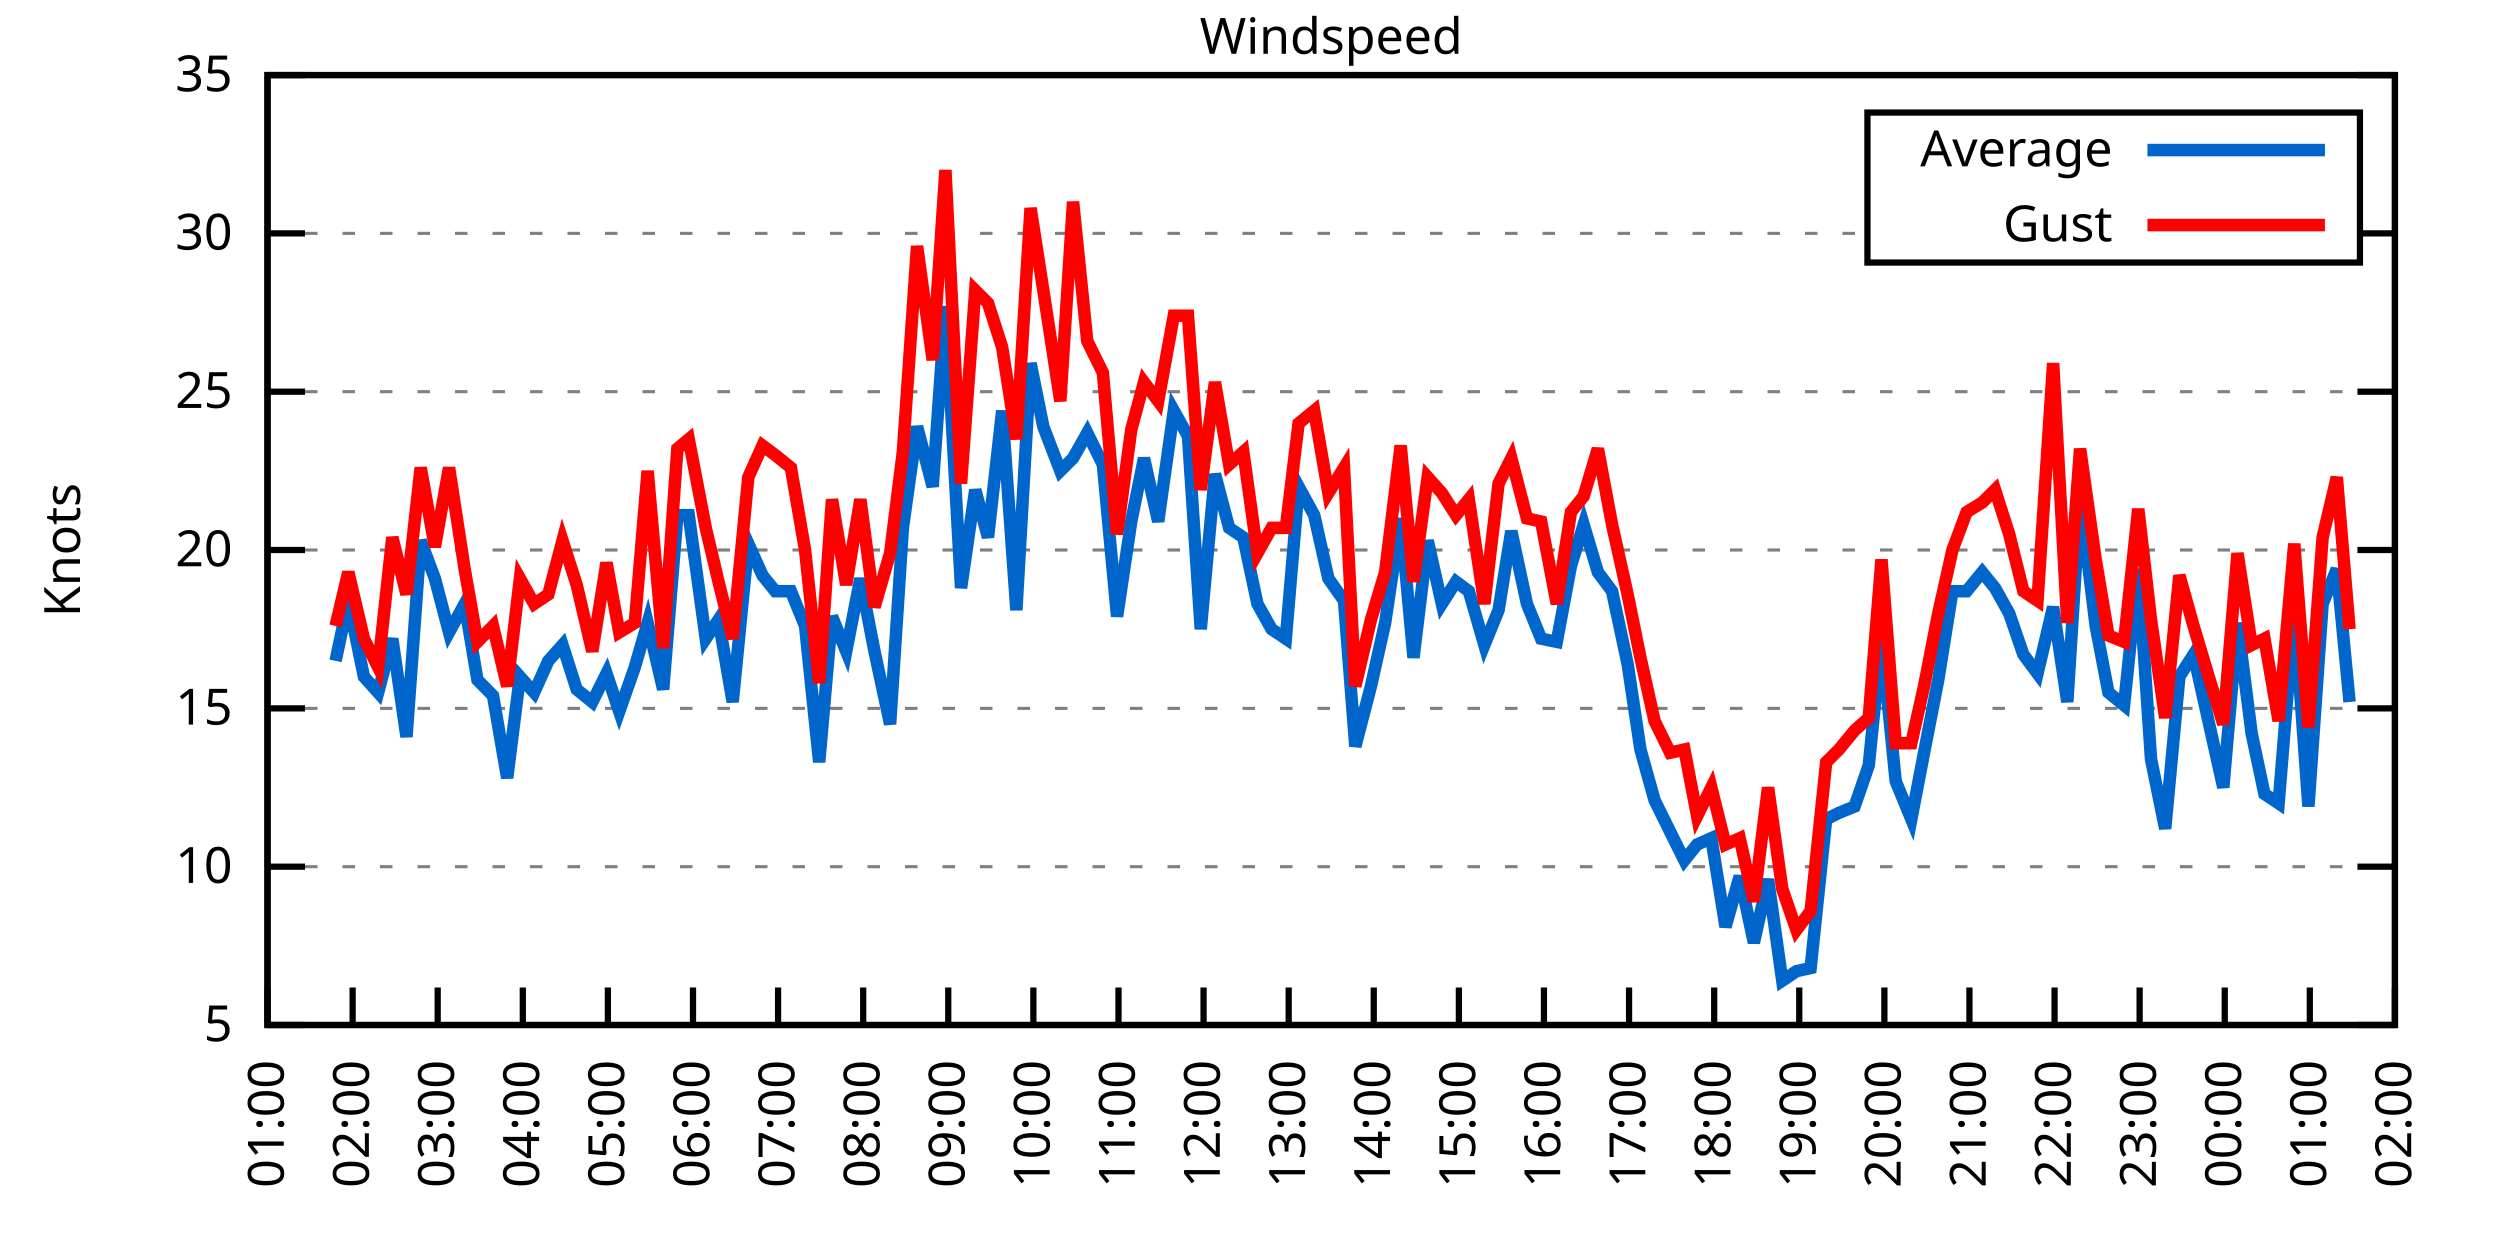
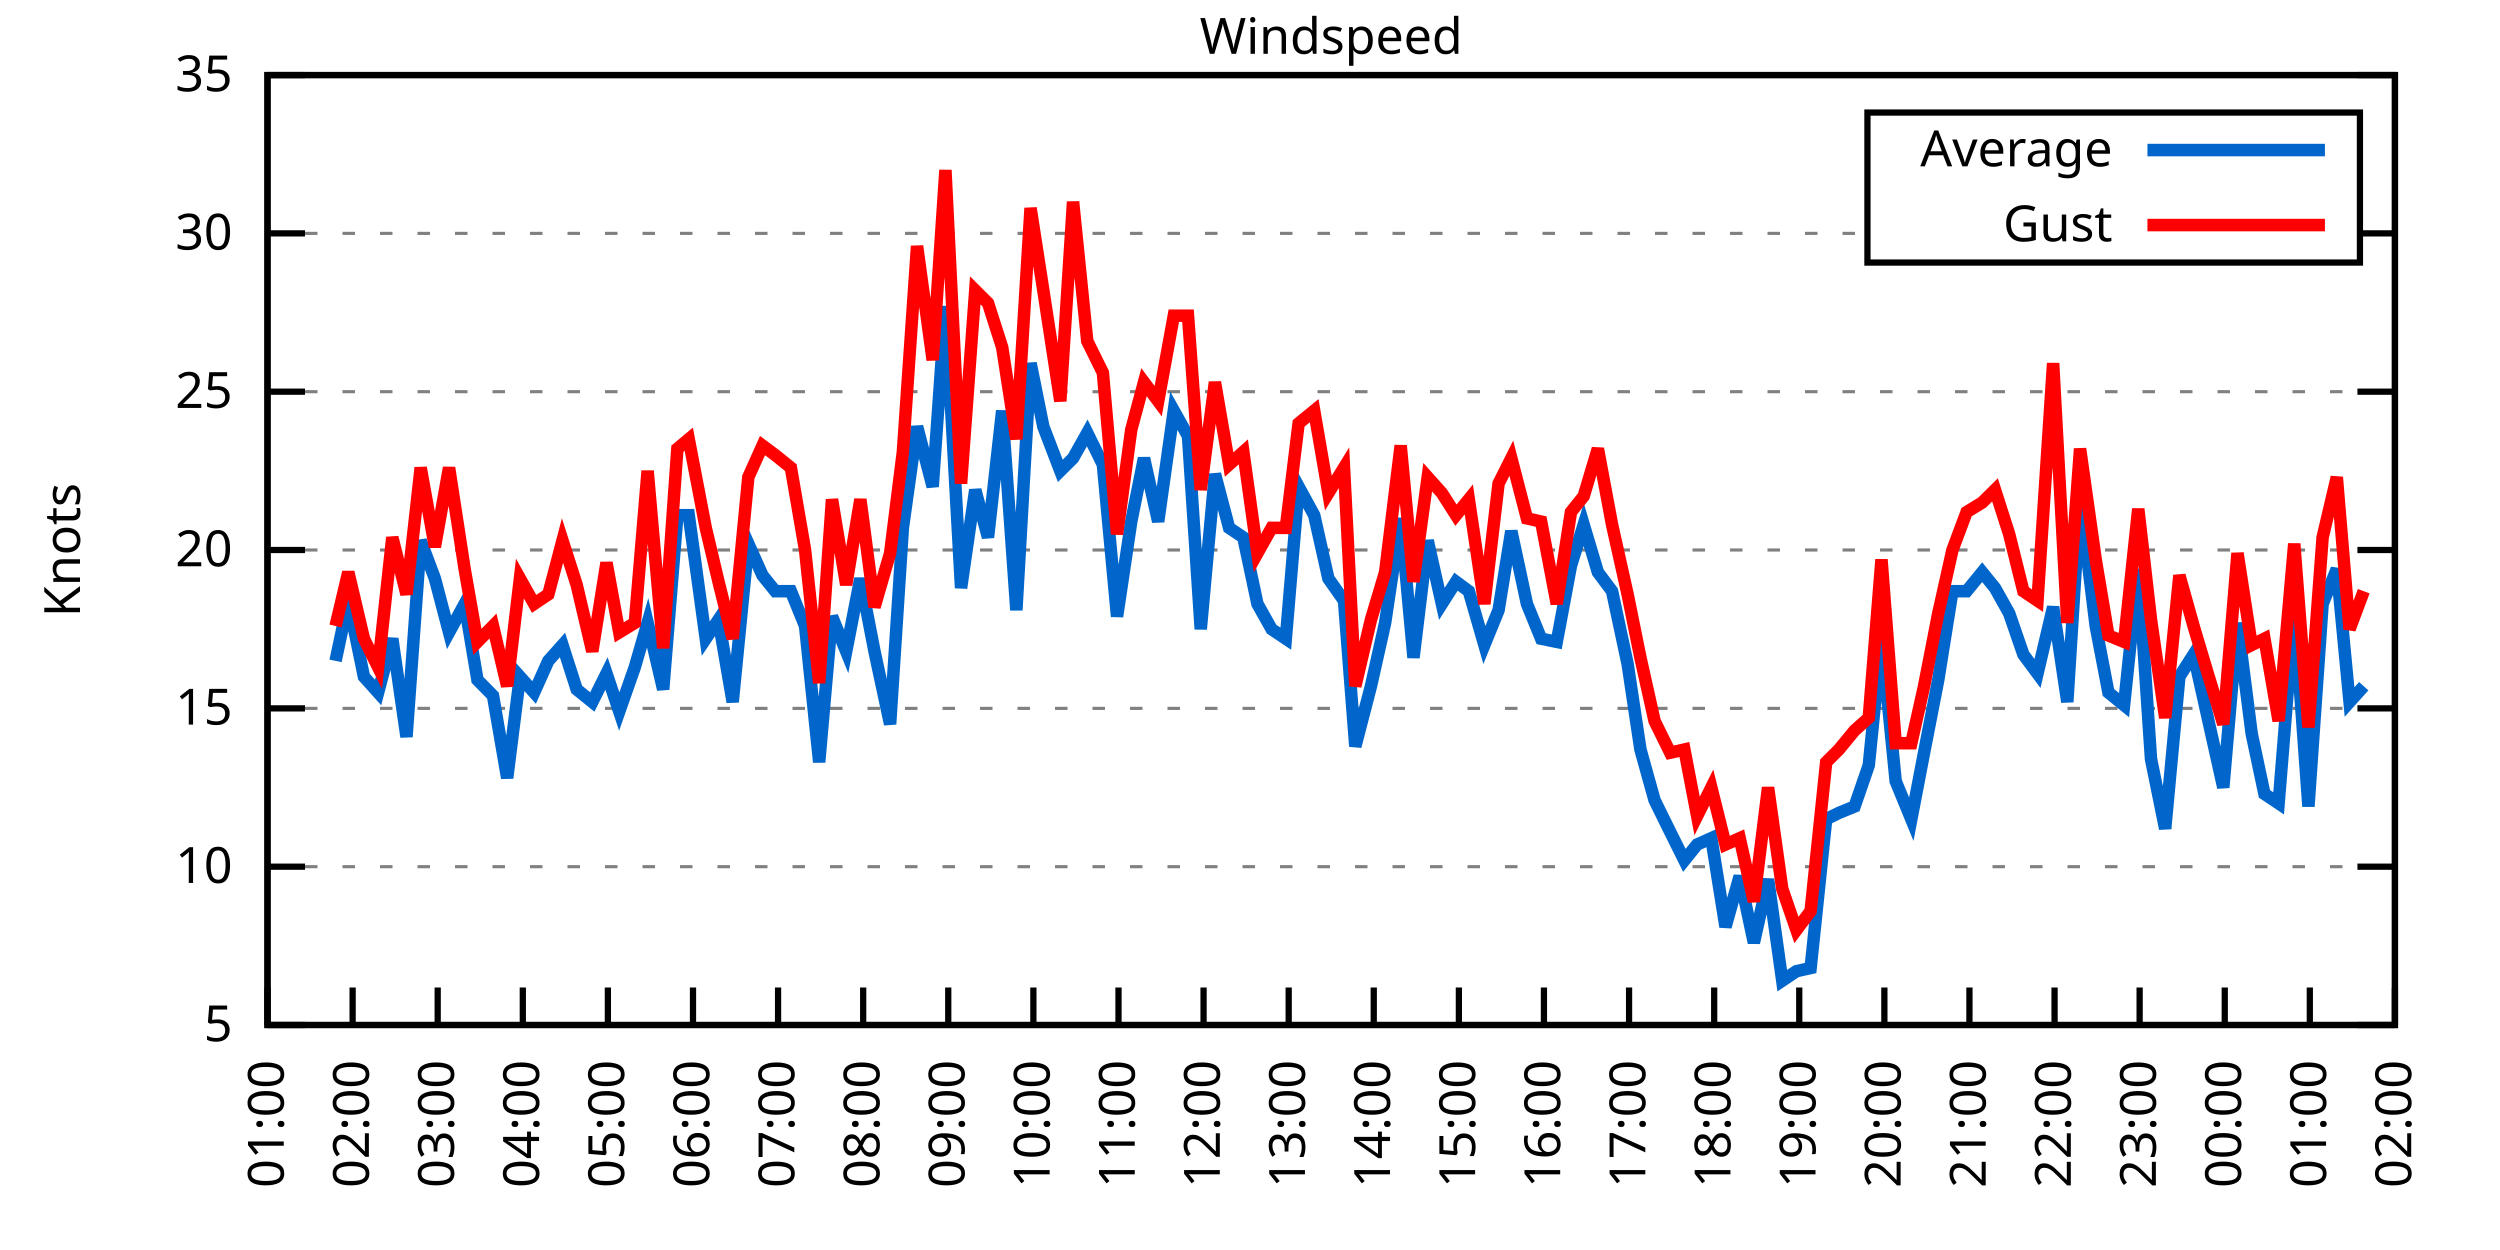
<svg xmlns="http://www.w3.org/2000/svg" xmlns:xlink="http://www.w3.org/1999/xlink" width="400" height="200" viewBox="0 0 400 200">
  <g id="gnuplot_canvas">
    <rect x="0" y="0" width="400" height="200" fill="none" />
    <defs>
      <circle id="gpDot" r="0.5" stroke-width="0.5" stroke="currentColor" />
      <path id="gpPt0" stroke-width="0.333" stroke="currentColor" d="M-1,0 h2 M0,-1 v2" />
      <path id="gpPt1" stroke-width="0.333" stroke="currentColor" d="M-1,-1 L1,1 M1,-1 L-1,1" />
      <path id="gpPt2" stroke-width="0.333" stroke="currentColor" d="M-1,0 L1,0 M0,-1 L0,1 M-1,-1 L1,1 M-1,1 L1,-1" />
      <rect id="gpPt3" stroke-width="0.333" stroke="currentColor" x="-1" y="-1" width="2" height="2" />
      <rect id="gpPt4" stroke-width="0.333" stroke="currentColor" fill="currentColor" x="-1" y="-1" width="2" height="2" />
      <circle id="gpPt5" stroke-width="0.333" stroke="currentColor" cx="0" cy="0" r="1" />
      <use xlink:href="#gpPt5" id="gpPt6" fill="currentColor" stroke="none" />
      <path id="gpPt7" stroke-width="0.333" stroke="currentColor" d="M0,-1.33 L-1.33,0.67 L1.33,0.67 z" />
      <use xlink:href="#gpPt7" id="gpPt8" fill="currentColor" stroke="none" />
      <use xlink:href="#gpPt7" id="gpPt9" stroke="currentColor" transform="rotate(180)" />
      <use xlink:href="#gpPt9" id="gpPt10" fill="currentColor" stroke="none" />
      <use xlink:href="#gpPt3" id="gpPt11" stroke="currentColor" transform="rotate(45)" />
      <use xlink:href="#gpPt11" id="gpPt12" fill="currentColor" stroke="none" />
      <path id="gpPt13" stroke-width="0.333" stroke="currentColor" d="M0,1.330 L1.265,0.411 L0.782,-1.067 L-0.782,-1.076 L-1.265,0.411 z" />
      <use xlink:href="#gpPt13" id="gpPt14" fill="currentColor" stroke="none" />
      <filter id="textbox" filterUnits="objectBoundingBox" x="0" y="0" height="1" width="1">
        <feFlood flood-color="white" flood-opacity="1" result="bgnd" />
        <feComposite in="SourceGraphic" in2="bgnd" operator="atop" />
      </filter>
      <filter id="greybox" filterUnits="objectBoundingBox" x="0" y="0" height="1" width="1">
        <feFlood flood-color="lightgrey" flood-opacity="1" result="grey" />
        <feComposite in="SourceGraphic" in2="grey" operator="atop" />
      </filter>
    </defs>
    <g fill="none" color="white" stroke="currentColor" stroke-width="1.00" stroke-linecap="butt" stroke-linejoin="miter">
</g>
    <g fill="none" color="black" stroke="currentColor" stroke-width="1.00" stroke-linecap="butt" stroke-linejoin="miter">
      <g stroke="none" shape-rendering="crispEdges">
        <polygon fill="rgb(255, 255, 255)" points="42.80,164.00 383.18,164.00 383.18,12.02 42.80,12.02 " />
      </g>
    </g>
    <g fill="none" color="black" stroke="currentColor" stroke-width="1.00" stroke-linecap="butt" stroke-linejoin="miter">
</g>
    <g fill="none" color="black" stroke="black" stroke-width="0.50" stroke-linecap="butt" stroke-linejoin="miter">
</g>
    <g fill="none" color="gray" stroke="currentColor" stroke-width="0.50" stroke-linecap="butt" stroke-linejoin="miter">
      <path stroke="gray" stroke-dasharray="2,4" class="gridline" d="M42.80,164.00 L383.19,164.00  " />
    </g>
    <g fill="none" color="gray" stroke="gray" stroke-width="1.00" stroke-linecap="butt" stroke-linejoin="miter">
</g>
    <g fill="none" color="black" stroke="currentColor" stroke-width="1.00" stroke-linecap="butt" stroke-linejoin="miter">
      <path stroke="black" d="M42.80,164.00 L48.80,164.00 M383.19,164.00 L377.19,164.00  " />
      <g transform="translate(37.20,166.60)" stroke="none" fill="black" font-family="Sans" font-size="8.00" text-anchor="end">
        <text>
          <tspan font-family="Sans"> 5</tspan>
        </text>
      </g>
    </g>
    <g fill="none" color="black" stroke="currentColor" stroke-width="1.00" stroke-linecap="butt" stroke-linejoin="miter">
</g>
    <g fill="none" color="black" stroke="black" stroke-width="0.50" stroke-linecap="butt" stroke-linejoin="miter">
</g>
    <g fill="none" color="gray" stroke="currentColor" stroke-width="0.50" stroke-linecap="butt" stroke-linejoin="miter">
      <path stroke="gray" stroke-dasharray="2,4" class="gridline" d="M42.80,138.67 L383.19,138.67  " />
    </g>
    <g fill="none" color="gray" stroke="gray" stroke-width="1.00" stroke-linecap="butt" stroke-linejoin="miter">
</g>
    <g fill="none" color="black" stroke="currentColor" stroke-width="1.00" stroke-linecap="butt" stroke-linejoin="miter">
      <path stroke="black" d="M42.80,138.67 L48.80,138.67 M383.19,138.67 L377.19,138.67  " />
      <g transform="translate(37.20,141.27)" stroke="none" fill="black" font-family="Sans" font-size="8.00" text-anchor="end">
        <text>
          <tspan font-family="Sans"> 10</tspan>
        </text>
      </g>
    </g>
    <g fill="none" color="black" stroke="currentColor" stroke-width="1.00" stroke-linecap="butt" stroke-linejoin="miter">
</g>
    <g fill="none" color="black" stroke="black" stroke-width="0.50" stroke-linecap="butt" stroke-linejoin="miter">
</g>
    <g fill="none" color="gray" stroke="currentColor" stroke-width="0.50" stroke-linecap="butt" stroke-linejoin="miter">
      <path stroke="gray" stroke-dasharray="2,4" class="gridline" d="M42.80,113.34 L383.19,113.34  " />
    </g>
    <g fill="none" color="gray" stroke="gray" stroke-width="1.00" stroke-linecap="butt" stroke-linejoin="miter">
</g>
    <g fill="none" color="black" stroke="currentColor" stroke-width="1.00" stroke-linecap="butt" stroke-linejoin="miter">
      <path stroke="black" d="M42.80,113.34 L48.80,113.34 M383.19,113.34 L377.19,113.34  " />
      <g transform="translate(37.20,115.94)" stroke="none" fill="black" font-family="Sans" font-size="8.00" text-anchor="end">
        <text>
          <tspan font-family="Sans"> 15</tspan>
        </text>
      </g>
    </g>
    <g fill="none" color="black" stroke="currentColor" stroke-width="1.00" stroke-linecap="butt" stroke-linejoin="miter">
</g>
    <g fill="none" color="black" stroke="black" stroke-width="0.50" stroke-linecap="butt" stroke-linejoin="miter">
</g>
    <g fill="none" color="gray" stroke="currentColor" stroke-width="0.50" stroke-linecap="butt" stroke-linejoin="miter">
      <path stroke="gray" stroke-dasharray="2,4" class="gridline" d="M42.80,88.00 L383.19,88.00  " />
    </g>
    <g fill="none" color="gray" stroke="gray" stroke-width="1.00" stroke-linecap="butt" stroke-linejoin="miter">
</g>
    <g fill="none" color="black" stroke="currentColor" stroke-width="1.00" stroke-linecap="butt" stroke-linejoin="miter">
      <path stroke="black" d="M42.80,88.00 L48.80,88.00 M383.19,88.00 L377.19,88.00  " />
      <g transform="translate(37.20,90.60)" stroke="none" fill="black" font-family="Sans" font-size="8.00" text-anchor="end">
        <text>
          <tspan font-family="Sans"> 20</tspan>
        </text>
      </g>
    </g>
    <g fill="none" color="black" stroke="currentColor" stroke-width="1.00" stroke-linecap="butt" stroke-linejoin="miter">
</g>
    <g fill="none" color="black" stroke="black" stroke-width="0.50" stroke-linecap="butt" stroke-linejoin="miter">
</g>
    <g fill="none" color="gray" stroke="currentColor" stroke-width="0.50" stroke-linecap="butt" stroke-linejoin="miter">
      <path stroke="gray" stroke-dasharray="2,4" class="gridline" d="M42.80,62.67 L383.19,62.67  " />
    </g>
    <g fill="none" color="gray" stroke="gray" stroke-width="1.00" stroke-linecap="butt" stroke-linejoin="miter">
</g>
    <g fill="none" color="black" stroke="currentColor" stroke-width="1.00" stroke-linecap="butt" stroke-linejoin="miter">
      <path stroke="black" d="M42.80,62.67 L48.80,62.67 M383.19,62.67 L377.19,62.67  " />
      <g transform="translate(37.20,65.27)" stroke="none" fill="black" font-family="Sans" font-size="8.00" text-anchor="end">
        <text>
          <tspan font-family="Sans"> 25</tspan>
        </text>
      </g>
    </g>
    <g fill="none" color="black" stroke="currentColor" stroke-width="1.00" stroke-linecap="butt" stroke-linejoin="miter">
</g>
    <g fill="none" color="black" stroke="black" stroke-width="0.50" stroke-linecap="butt" stroke-linejoin="miter">
</g>
    <g fill="none" color="gray" stroke="currentColor" stroke-width="0.50" stroke-linecap="butt" stroke-linejoin="miter">
      <path stroke="gray" stroke-dasharray="2,4" class="gridline" d="M42.80,37.34 L298.79,37.34 M377.59,37.34 L383.19,37.34  " />
    </g>
    <g fill="none" color="gray" stroke="gray" stroke-width="1.00" stroke-linecap="butt" stroke-linejoin="miter">
</g>
    <g fill="none" color="black" stroke="currentColor" stroke-width="1.00" stroke-linecap="butt" stroke-linejoin="miter">
      <path stroke="black" d="M42.80,37.34 L48.80,37.34 M383.19,37.34 L377.19,37.34  " />
      <g transform="translate(37.20,39.94)" stroke="none" fill="black" font-family="Sans" font-size="8.00" text-anchor="end">
        <text>
          <tspan font-family="Sans"> 30</tspan>
        </text>
      </g>
    </g>
    <g fill="none" color="black" stroke="currentColor" stroke-width="1.00" stroke-linecap="butt" stroke-linejoin="miter">
</g>
    <g fill="none" color="black" stroke="black" stroke-width="0.50" stroke-linecap="butt" stroke-linejoin="miter">
</g>
    <g fill="none" color="gray" stroke="currentColor" stroke-width="0.50" stroke-linecap="butt" stroke-linejoin="miter">
      <path stroke="gray" stroke-dasharray="2,4" class="gridline" d="M42.80,12.01 L383.19,12.01  " />
    </g>
    <g fill="none" color="gray" stroke="gray" stroke-width="1.00" stroke-linecap="butt" stroke-linejoin="miter">
</g>
    <g fill="none" color="black" stroke="currentColor" stroke-width="1.00" stroke-linecap="butt" stroke-linejoin="miter">
      <path stroke="black" d="M42.80,12.01 L48.80,12.01 M383.19,12.01 L377.19,12.01  " />
      <g transform="translate(37.20,14.61)" stroke="none" fill="black" font-family="Sans" font-size="8.00" text-anchor="end">
        <text>
          <tspan font-family="Sans"> 35</tspan>
        </text>
      </g>
    </g>
    <g fill="none" color="black" stroke="currentColor" stroke-width="1.00" stroke-linecap="butt" stroke-linejoin="miter">
      <path stroke="black" d="M42.80,164.00 L42.80,158.00  " />
      <g transform="translate(45.40,169.60) rotate(270.00)" stroke="none" fill="black" font-family="Sans" font-size="8.00" text-anchor="end">
        <text>
          <tspan font-family="Sans">01:00</tspan>
        </text>
      </g>
    </g>
    <g fill="none" color="black" stroke="currentColor" stroke-width="1.00" stroke-linecap="butt" stroke-linejoin="miter">
      <path stroke="black" d="M56.42,164.00 L56.42,158.00  " />
      <g transform="translate(59.02,169.60) rotate(270.00)" stroke="none" fill="black" font-family="Sans" font-size="8.00" text-anchor="end">
        <text>
          <tspan font-family="Sans">02:00</tspan>
        </text>
      </g>
    </g>
    <g fill="none" color="black" stroke="currentColor" stroke-width="1.00" stroke-linecap="butt" stroke-linejoin="miter">
      <path stroke="black" d="M70.03,164.00 L70.03,158.00  " />
      <g transform="translate(72.63,169.60) rotate(270.00)" stroke="none" fill="black" font-family="Sans" font-size="8.00" text-anchor="end">
        <text>
          <tspan font-family="Sans">03:00</tspan>
        </text>
      </g>
    </g>
    <g fill="none" color="black" stroke="currentColor" stroke-width="1.00" stroke-linecap="butt" stroke-linejoin="miter">
      <path stroke="black" d="M83.65,164.00 L83.65,158.00  " />
      <g transform="translate(86.25,169.60) rotate(270.00)" stroke="none" fill="black" font-family="Sans" font-size="8.00" text-anchor="end">
        <text>
          <tspan font-family="Sans">04:00</tspan>
        </text>
      </g>
    </g>
    <g fill="none" color="black" stroke="currentColor" stroke-width="1.00" stroke-linecap="butt" stroke-linejoin="miter">
      <path stroke="black" d="M97.26,164.00 L97.26,158.00  " />
      <g transform="translate(99.86,169.60) rotate(270.00)" stroke="none" fill="black" font-family="Sans" font-size="8.00" text-anchor="end">
        <text>
          <tspan font-family="Sans">05:00</tspan>
        </text>
      </g>
    </g>
    <g fill="none" color="black" stroke="currentColor" stroke-width="1.00" stroke-linecap="butt" stroke-linejoin="miter">
      <path stroke="black" d="M110.88,164.00 L110.88,158.00  " />
      <g transform="translate(113.48,169.60) rotate(270.00)" stroke="none" fill="black" font-family="Sans" font-size="8.00" text-anchor="end">
        <text>
          <tspan font-family="Sans">06:00</tspan>
        </text>
      </g>
    </g>
    <g fill="none" color="black" stroke="currentColor" stroke-width="1.00" stroke-linecap="butt" stroke-linejoin="miter">
      <path stroke="black" d="M124.49,164.00 L124.49,158.00  " />
      <g transform="translate(127.09,169.60) rotate(270.00)" stroke="none" fill="black" font-family="Sans" font-size="8.00" text-anchor="end">
        <text>
          <tspan font-family="Sans">07:00</tspan>
        </text>
      </g>
    </g>
    <g fill="none" color="black" stroke="currentColor" stroke-width="1.00" stroke-linecap="butt" stroke-linejoin="miter">
      <path stroke="black" d="M138.11,164.00 L138.11,158.00  " />
      <g transform="translate(140.71,169.60) rotate(270.00)" stroke="none" fill="black" font-family="Sans" font-size="8.00" text-anchor="end">
        <text>
          <tspan font-family="Sans">08:00</tspan>
        </text>
      </g>
    </g>
    <g fill="none" color="black" stroke="currentColor" stroke-width="1.00" stroke-linecap="butt" stroke-linejoin="miter">
      <path stroke="black" d="M151.72,164.00 L151.72,158.00  " />
      <g transform="translate(154.32,169.60) rotate(270.00)" stroke="none" fill="black" font-family="Sans" font-size="8.00" text-anchor="end">
        <text>
          <tspan font-family="Sans">09:00</tspan>
        </text>
      </g>
    </g>
    <g fill="none" color="black" stroke="currentColor" stroke-width="1.00" stroke-linecap="butt" stroke-linejoin="miter">
      <path stroke="black" d="M165.34,164.00 L165.34,158.00  " />
      <g transform="translate(167.94,169.60) rotate(270.00)" stroke="none" fill="black" font-family="Sans" font-size="8.00" text-anchor="end">
        <text>
          <tspan font-family="Sans">10:00</tspan>
        </text>
      </g>
    </g>
    <g fill="none" color="black" stroke="currentColor" stroke-width="1.00" stroke-linecap="butt" stroke-linejoin="miter">
      <path stroke="black" d="M178.96,164.00 L178.96,158.00  " />
      <g transform="translate(181.56,169.60) rotate(270.00)" stroke="none" fill="black" font-family="Sans" font-size="8.00" text-anchor="end">
        <text>
          <tspan font-family="Sans">11:00</tspan>
        </text>
      </g>
    </g>
    <g fill="none" color="black" stroke="currentColor" stroke-width="1.00" stroke-linecap="butt" stroke-linejoin="miter">
      <path stroke="black" d="M192.57,164.00 L192.57,158.00  " />
      <g transform="translate(195.17,169.60) rotate(270.00)" stroke="none" fill="black" font-family="Sans" font-size="8.00" text-anchor="end">
        <text>
          <tspan font-family="Sans">12:00</tspan>
        </text>
      </g>
    </g>
    <g fill="none" color="black" stroke="currentColor" stroke-width="1.00" stroke-linecap="butt" stroke-linejoin="miter">
      <path stroke="black" d="M206.19,164.00 L206.19,158.00  " />
      <g transform="translate(208.79,169.60) rotate(270.00)" stroke="none" fill="black" font-family="Sans" font-size="8.00" text-anchor="end">
        <text>
          <tspan font-family="Sans">13:00</tspan>
        </text>
      </g>
    </g>
    <g fill="none" color="black" stroke="currentColor" stroke-width="1.00" stroke-linecap="butt" stroke-linejoin="miter">
      <path stroke="black" d="M219.80,164.00 L219.80,158.00  " />
      <g transform="translate(222.40,169.60) rotate(270.00)" stroke="none" fill="black" font-family="Sans" font-size="8.00" text-anchor="end">
        <text>
          <tspan font-family="Sans">14:00</tspan>
        </text>
      </g>
    </g>
    <g fill="none" color="black" stroke="currentColor" stroke-width="1.00" stroke-linecap="butt" stroke-linejoin="miter">
      <path stroke="black" d="M233.42,164.00 L233.42,158.00  " />
      <g transform="translate(236.02,169.60) rotate(270.00)" stroke="none" fill="black" font-family="Sans" font-size="8.00" text-anchor="end">
        <text>
          <tspan font-family="Sans">15:00</tspan>
        </text>
      </g>
    </g>
    <g fill="none" color="black" stroke="currentColor" stroke-width="1.00" stroke-linecap="butt" stroke-linejoin="miter">
      <path stroke="black" d="M247.03,164.00 L247.03,158.00  " />
      <g transform="translate(249.63,169.60) rotate(270.00)" stroke="none" fill="black" font-family="Sans" font-size="8.00" text-anchor="end">
        <text>
          <tspan font-family="Sans">16:00</tspan>
        </text>
      </g>
    </g>
    <g fill="none" color="black" stroke="currentColor" stroke-width="1.00" stroke-linecap="butt" stroke-linejoin="miter">
      <path stroke="black" d="M260.65,164.00 L260.65,158.00  " />
      <g transform="translate(263.25,169.60) rotate(270.00)" stroke="none" fill="black" font-family="Sans" font-size="8.00" text-anchor="end">
        <text>
          <tspan font-family="Sans">17:00</tspan>
        </text>
      </g>
    </g>
    <g fill="none" color="black" stroke="currentColor" stroke-width="1.00" stroke-linecap="butt" stroke-linejoin="miter">
      <path stroke="black" d="M274.27,164.00 L274.27,158.00  " />
      <g transform="translate(276.87,169.60) rotate(270.00)" stroke="none" fill="black" font-family="Sans" font-size="8.00" text-anchor="end">
        <text>
          <tspan font-family="Sans">18:00</tspan>
        </text>
      </g>
    </g>
    <g fill="none" color="black" stroke="currentColor" stroke-width="1.00" stroke-linecap="butt" stroke-linejoin="miter">
      <path stroke="black" d="M287.88,164.00 L287.88,158.00  " />
      <g transform="translate(290.48,169.60) rotate(270.00)" stroke="none" fill="black" font-family="Sans" font-size="8.00" text-anchor="end">
        <text>
          <tspan font-family="Sans">19:00</tspan>
        </text>
      </g>
    </g>
    <g fill="none" color="black" stroke="currentColor" stroke-width="1.00" stroke-linecap="butt" stroke-linejoin="miter">
      <path stroke="black" d="M301.50,164.00 L301.50,158.00  " />
      <g transform="translate(304.10,169.60) rotate(270.00)" stroke="none" fill="black" font-family="Sans" font-size="8.00" text-anchor="end">
        <text>
          <tspan font-family="Sans">20:00</tspan>
        </text>
      </g>
    </g>
    <g fill="none" color="black" stroke="currentColor" stroke-width="1.00" stroke-linecap="butt" stroke-linejoin="miter">
      <path stroke="black" d="M315.11,164.00 L315.11,158.00  " />
      <g transform="translate(317.71,169.60) rotate(270.00)" stroke="none" fill="black" font-family="Sans" font-size="8.00" text-anchor="end">
        <text>
          <tspan font-family="Sans">21:00</tspan>
        </text>
      </g>
    </g>
    <g fill="none" color="black" stroke="currentColor" stroke-width="1.00" stroke-linecap="butt" stroke-linejoin="miter">
      <path stroke="black" d="M328.73,164.00 L328.73,158.00  " />
      <g transform="translate(331.33,169.60) rotate(270.00)" stroke="none" fill="black" font-family="Sans" font-size="8.00" text-anchor="end">
        <text>
          <tspan font-family="Sans">22:00</tspan>
        </text>
      </g>
    </g>
    <g fill="none" color="black" stroke="currentColor" stroke-width="1.00" stroke-linecap="butt" stroke-linejoin="miter">
      <path stroke="black" d="M342.34,164.00 L342.34,158.00  " />
      <g transform="translate(344.94,169.60) rotate(270.00)" stroke="none" fill="black" font-family="Sans" font-size="8.00" text-anchor="end">
        <text>
          <tspan font-family="Sans">23:00</tspan>
        </text>
      </g>
    </g>
    <g fill="none" color="black" stroke="currentColor" stroke-width="1.00" stroke-linecap="butt" stroke-linejoin="miter">
      <path stroke="black" d="M355.96,164.00 L355.96,158.00  " />
      <g transform="translate(358.56,169.60) rotate(270.00)" stroke="none" fill="black" font-family="Sans" font-size="8.00" text-anchor="end">
        <text>
          <tspan font-family="Sans">00:00</tspan>
        </text>
      </g>
    </g>
    <g fill="none" color="black" stroke="currentColor" stroke-width="1.00" stroke-linecap="butt" stroke-linejoin="miter">
      <path stroke="black" d="M369.57,164.00 L369.57,158.00  " />
      <g transform="translate(372.17,169.60) rotate(270.00)" stroke="none" fill="black" font-family="Sans" font-size="8.00" text-anchor="end">
        <text>
          <tspan font-family="Sans">01:00</tspan>
        </text>
      </g>
    </g>
    <g fill="none" color="black" stroke="currentColor" stroke-width="1.00" stroke-linecap="butt" stroke-linejoin="miter">
      <path stroke="black" d="M383.19,164.00 L383.19,158.00  " />
      <g transform="translate(385.79,169.60) rotate(270.00)" stroke="none" fill="black" font-family="Sans" font-size="8.00" text-anchor="end">
        <text>
          <tspan font-family="Sans">02:00</tspan>
        </text>
      </g>
    </g>
    <g fill="none" color="black" stroke="currentColor" stroke-width="1.00" stroke-linecap="butt" stroke-linejoin="miter">
</g>
    <g fill="none" color="black" stroke="currentColor" stroke-width="1.00" stroke-linecap="butt" stroke-linejoin="miter">
      <path stroke="black" d="M42.80,12.01 L42.80,164.00 L383.19,164.00 L383.19,12.01 L42.80,12.01 Z  " />
    </g>
    <g fill="none" color="black" stroke="currentColor" stroke-width="1.00" stroke-linecap="butt" stroke-linejoin="miter">
</g>
    <g fill="none" color="black" stroke="currentColor" stroke-width="1.00" stroke-linecap="butt" stroke-linejoin="miter">
      <path stroke="black" d="M298.79,42.01 L298.79,18.01 L377.59,18.01 L377.59,42.01 L298.79,42.01 Z  " />
    </g>
    <g id="Windspeed_plot_1">
      <g fill="none" color="white" stroke="black" stroke-width="2.00" stroke-linecap="butt" stroke-linejoin="miter">
</g>
      <g fill="none" color="black" stroke="currentColor" stroke-width="2.00" stroke-linecap="butt" stroke-linejoin="miter">
        <g transform="translate(337.99,26.61)" stroke="none" fill="black" font-family="Sans" font-size="8.00" text-anchor="end">
          <text>
            <tspan font-family="Sans">Average</tspan>
          </text>
        </g>
      </g>
      <g fill="none" color="black" stroke="currentColor" stroke-width="2.00" stroke-linecap="butt" stroke-linejoin="miter">
-         <path stroke="rgb(  0, 102, 204)" d="M343.59,24.01 L371.99,24.01 M53.69,105.74 L55.73,96.11 L58.23,108.27 L60.50,110.80 L62.77,102.19 L65.04,117.90   L67.31,86.49 L69.58,92.56 L71.85,101.18 L74.34,96.62 L76.39,108.78 L78.88,111.31 L81.15,124.48 L83.19,108.27   L85.46,110.80 L87.73,105.74 L90.00,103.20 L92.27,110.30 L94.77,112.32 L97.04,107.76 L99.08,113.84 L101.57,106.75   L103.62,99.66 L106.11,110.30 L108.38,82.43 L110.20,82.43 L112.92,102.19 L114.96,99.15 L117.23,112.32 L119.73,86.99   L122.00,92.06 L124.04,94.59 L126.54,94.59 L128.81,100.16 L131.07,121.95 L133.12,98.64 L135.39,104.22 L137.66,92.56   L139.92,104.22 L142.42,115.87 L144.46,84.46 L146.73,68.25 L149.23,77.87 L151.27,48.99 L153.77,94.08 L156.04,78.38   L158.08,85.98 L160.35,65.71 L162.62,97.63 L164.89,58.11 L166.93,68.25 L169.65,75.34 L171.69,73.31 L173.96,69.26   L176.46,74.33 L178.73,98.64 L181.00,83.45 L183.04,73.31 L185.31,83.45 L187.81,65.71 L190.08,69.77 L192.12,100.67   L194.39,75.85 L196.66,84.46 L198.93,85.98 L201.19,96.62 L203.46,100.67 L205.73,102.19 L207.78,77.87 L210.27,82.43   L212.54,92.56 L215.04,96.11 L216.85,119.42 L219.35,109.79 L221.62,99.66 L224.11,82.94 L226.16,105.23 L228.43,86.49   L230.70,96.62 L232.96,93.07 L235.01,94.59 L237.50,103.20 L239.77,97.63 L241.81,84.97 L244.31,96.62 L246.58,102.19   L249.08,102.70 L251.35,90.54 L253.39,83.95 L255.66,91.55 L257.93,94.59 L260.42,106.24 L262.47,119.92 L264.73,128.03   L267.23,133.10 L269.50,137.66 L271.54,135.12 L273.81,134.11 L276.08,148.29 L278.35,140.19 L280.62,150.83 L282.89,140.69   L285.16,156.91 L287.43,155.39 L289.70,154.88 L292.19,131.07 L294.23,130.06 L296.73,129.04 L299.00,122.46 L301.04,102.19   L303.31,124.99 L305.81,131.07 L307.85,120.43 L310.12,108.78 L312.39,94.59 L314.66,94.59 L317.15,91.55 L319.20,94.08   L321.47,98.14 L323.74,104.72 L326.00,107.76 L328.50,97.12 L330.77,112.32 L332.81,79.90 L335.31,100.16 L337.35,110.80   L339.85,112.83 L342.12,91.04 L344.16,121.44 L346.43,132.59 L348.70,108.27 L350.97,104.72 L353.24,114.86 L355.73,126.00   L358.00,99.66 L360.27,117.39 L362.31,127.02 L364.58,128.54 L367.08,97.63 L369.35,129.04 L371.62,96.62 L373.89,91.04   L375.93,112.32  " />
+         <path stroke="rgb(  0, 102, 204)" d="M343.59,24.01 L371.99,24.01 M53.69,105.74 L55.73,96.11 L58.23,108.27 L60.50,110.80 L62.77,102.19 L65.04,117.90   L67.31,86.49 L69.58,92.56 L71.85,101.18 L74.34,96.62 L76.39,108.78 L78.88,111.31 L81.15,124.48 L83.19,108.27   L85.46,110.80 L87.73,105.74 L90.00,103.20 L92.27,110.30 L94.77,112.32 L97.04,107.76 L99.08,113.84 L101.57,106.75   L103.62,99.66 L106.11,110.30 L108.38,82.43 L110.20,82.43 L112.92,102.19 L114.96,99.15 L117.23,112.32 L119.73,86.99   L122.00,92.06 L124.04,94.59 L126.54,94.59 L128.81,100.16 L131.07,121.95 L133.12,98.64 L135.39,104.22 L137.66,92.56   L139.92,104.22 L142.42,115.87 L144.46,84.46 L146.73,68.25 L149.23,77.87 L151.27,48.99 L153.77,94.08 L156.04,78.38   L158.08,85.98 L160.35,65.71 L162.62,97.63 L164.89,58.11 L166.93,68.25 L169.65,75.34 L171.69,73.31 L173.96,69.26   L176.46,74.33 L178.73,98.64 L181.00,83.45 L183.04,73.31 L185.31,83.45 L187.81,65.71 L190.08,69.77 L192.12,100.67   L194.39,75.85 L196.66,84.46 L198.93,85.98 L201.19,96.62 L203.46,100.67 L205.73,102.19 L207.78,77.87 L210.27,82.43   L212.54,92.56 L215.04,96.11 L216.85,119.42 L219.35,109.79 L221.62,99.66 L224.11,82.94 L226.16,105.23 L228.43,86.49   L230.70,96.62 L232.96,93.07 L235.01,94.59 L237.50,103.20 L239.77,97.63 L241.81,84.97 L244.31,96.62 L246.58,102.19   L249.08,102.70 L251.35,90.54 L253.39,83.95 L255.66,91.55 L257.93,94.59 L260.42,106.24 L262.47,119.92 L264.73,128.03   L267.23,133.10 L269.50,137.66 L271.54,135.12 L273.81,134.11 L276.08,148.29 L278.35,140.19 L280.62,150.83 L282.89,140.69   L285.16,156.91 L287.43,155.39 L289.70,154.88 L292.19,131.07 L294.23,130.06 L296.73,129.04 L299.00,122.46 L301.04,102.19   L303.31,124.99 L305.81,131.07 L307.85,120.43 L310.12,108.78 L312.39,94.59 L314.66,94.59 L317.15,91.55 L319.20,94.08   L321.47,98.14 L323.74,104.72 L326.00,107.76 L328.50,97.12 L330.77,112.32 L332.81,79.90 L335.31,100.16 L337.35,110.80   L339.85,112.83 L342.12,91.04 L344.16,121.44 L346.43,132.59 L348.70,108.27 L350.97,104.72 L353.24,114.86 L355.73,126.00   L358.00,99.66 L360.27,117.39 L362.31,127.02 L364.58,128.54 L367.08,97.63 L369.35,129.04 L371.62,96.62 L373.89,91.04   L375.93,112.32 L378.20,109.79  " />
      </g>
    </g>
    <g id="Windspeed_plot_2">
      <g fill="none" color="black" stroke="currentColor" stroke-width="2.00" stroke-linecap="butt" stroke-linejoin="miter">
        <g transform="translate(337.99,38.61)" stroke="none" fill="black" font-family="Sans" font-size="8.00" text-anchor="end">
          <text>
            <tspan font-family="Sans">Gust</tspan>
          </text>
        </g>
      </g>
      <g fill="none" color="black" stroke="currentColor" stroke-width="2.00" stroke-linecap="butt" stroke-linejoin="miter">
-         <path stroke="rgb(255,   0,   0)" d="M343.59,36.01 L371.99,36.01 M53.69,100.16 L55.73,91.55 L58.23,102.19 L60.50,106.75 L62.77,85.98 L65.04,95.10   L67.31,74.83 L69.58,87.50 L71.85,74.83 L74.34,91.04 L76.39,102.70 L78.88,100.16 L81.15,109.79 L83.19,92.56   L85.46,96.62 L87.73,95.10 L90.00,86.49 L92.27,93.58 L94.77,104.22 L97.04,90.03 L99.08,101.18 L101.57,99.66   L103.62,75.34 L106.11,103.71 L108.38,71.79 L110.20,70.27 L112.92,84.46 L114.96,93.07 L117.23,102.19 L119.73,76.35   L122.00,71.29 L124.04,72.81 L126.54,74.83 L128.81,88.00 L131.07,109.28 L133.12,79.90 L135.39,93.58 L137.66,79.90   L139.92,97.12 L142.42,88.51 L144.46,72.30 L146.73,39.37 L149.23,57.61 L151.27,27.21 L153.77,77.37 L156.04,46.46   L158.08,48.49 L160.35,55.58 L162.62,70.27 L164.89,33.29 L166.93,46.46 L169.65,64.19 L171.69,32.28 L173.96,54.57   L176.46,59.63 L178.73,85.47 L181.00,68.75 L183.04,61.15 L185.31,64.19 L187.81,50.51 L190.08,50.51 L192.12,78.38   L194.39,61.15 L196.66,74.33 L198.93,72.30 L201.19,88.51 L203.46,84.46 L205.73,84.46 L207.78,67.74 L210.27,65.71   L212.54,78.89 L215.04,74.83 L216.85,109.79 L219.35,99.15 L221.62,91.55 L224.11,71.29 L226.16,93.07 L228.43,76.35   L230.70,78.89 L232.96,82.43 L235.01,79.90 L237.50,96.62 L239.77,77.37 L241.81,73.31 L244.31,82.94 L246.58,83.45   L249.08,96.62 L251.35,81.93 L253.39,79.39 L255.66,71.79 L257.93,83.95 L260.42,95.10 L262.47,105.23 L264.73,115.36   L267.23,120.43 L269.50,119.92 L271.54,130.56 L273.81,126.00 L276.08,135.12 L278.35,134.11 L280.62,144.24 L282.89,126.00   L285.16,142.21 L287.43,148.80 L289.70,145.76 L292.19,121.95 L294.23,119.92 L296.73,116.88 L299.00,114.86 L301.04,89.52   L303.31,118.91 L305.81,118.91 L307.85,109.79 L310.12,98.14 L312.39,88.00 L314.66,81.93 L317.15,80.41 L319.20,78.38   L321.47,85.47 L323.74,94.59 L326.00,96.11 L328.50,58.11 L330.77,99.66 L332.81,71.79 L335.31,89.52 L337.35,101.68   L339.85,102.70 L342.12,81.42 L344.16,99.15 L346.43,114.86 L348.70,92.06 L350.97,100.16 L353.24,107.76 L355.73,115.87   L358.00,88.51 L360.27,103.20 L362.31,102.19 L364.58,115.36 L367.08,86.99 L369.35,116.38 L371.62,85.98 L373.89,76.35   L375.93,100.67  " />
+         <path stroke="rgb(255,   0,   0)" d="M343.59,36.01 L371.99,36.01 M53.69,100.16 L55.73,91.55 L58.23,102.19 L60.50,106.75 L62.77,85.98 L65.04,95.10   L67.31,74.83 L69.58,87.50 L71.85,74.83 L74.34,91.04 L76.39,102.70 L78.88,100.16 L81.15,109.79 L83.19,92.56   L85.46,96.62 L87.73,95.10 L90.00,86.49 L92.27,93.58 L94.77,104.22 L97.04,90.03 L99.08,101.18 L101.57,99.66   L103.62,75.34 L106.11,103.71 L108.38,71.79 L110.20,70.27 L112.92,84.46 L114.96,93.07 L117.23,102.19 L119.73,76.35   L122.00,71.29 L124.04,72.81 L126.54,74.83 L128.81,88.00 L131.07,109.28 L133.12,79.90 L135.39,93.58 L137.66,79.90   L139.92,97.12 L142.42,88.51 L144.46,72.30 L146.73,39.37 L149.23,57.61 L151.27,27.21 L153.77,77.37 L156.04,46.46   L158.08,48.49 L160.35,55.58 L162.62,70.27 L164.89,33.29 L166.93,46.46 L169.65,64.19 L171.69,32.28 L173.96,54.57   L176.46,59.63 L178.73,85.47 L181.00,68.75 L183.04,61.15 L185.31,64.19 L187.81,50.51 L190.08,50.51 L192.12,78.38   L194.39,61.15 L196.66,74.33 L198.93,72.30 L201.19,88.51 L203.46,84.46 L205.73,84.46 L207.78,67.74 L210.27,65.71   L212.54,78.89 L215.04,74.83 L216.85,109.79 L219.35,99.15 L221.62,91.55 L224.11,71.29 L226.16,93.07 L228.43,76.35   L230.70,78.89 L232.96,82.43 L235.01,79.90 L237.50,96.62 L239.77,77.37 L241.81,73.31 L244.31,82.94 L246.58,83.45   L249.08,96.62 L251.35,81.93 L253.39,79.39 L255.66,71.79 L257.93,83.95 L260.42,95.10 L262.47,105.23 L264.73,115.36   L267.23,120.43 L269.50,119.92 L271.54,130.56 L273.81,126.00 L276.08,135.12 L278.35,134.11 L280.62,144.24 L282.89,126.00   L285.16,142.21 L287.43,148.80 L289.70,145.76 L292.19,121.95 L294.23,119.92 L296.73,116.88 L299.00,114.86 L301.04,89.52   L303.31,118.91 L305.81,118.91 L307.85,109.79 L310.12,98.14 L312.39,88.00 L314.66,81.93 L317.15,80.41 L319.20,78.38   L321.47,85.47 L323.74,94.59 L326.00,96.11 L328.50,58.11 L330.77,99.66 L332.81,71.79 L335.31,89.52 L337.35,101.68   L339.85,102.70 L342.12,81.42 L344.16,99.15 L346.43,114.86 L348.70,92.06 L350.97,100.16 L353.24,107.76 L355.73,115.87   L358.00,88.51 L360.27,103.20 L362.31,102.19 L364.58,115.36 L367.08,86.99 L369.35,116.38 L371.62,85.98 L373.89,76.35   L375.93,100.67 L378.20,94.59  " />
      </g>
    </g>
    <g fill="none" color="black" stroke="currentColor" stroke-width="2.00" stroke-linecap="butt" stroke-linejoin="miter">
</g>
    <g fill="none" color="black" stroke="black" stroke-width="1.00" stroke-linecap="butt" stroke-linejoin="miter">
</g>
    <g fill="none" color="black" stroke="currentColor" stroke-width="1.00" stroke-linecap="butt" stroke-linejoin="miter">
      <path stroke="black" d="M42.80,12.01 L42.80,164.00 L383.19,164.00 L383.19,12.01 L42.80,12.01 Z  " />
      <g transform="translate(12.80,88.01) rotate(270.00)" stroke="none" fill="black" font-family="Sans" font-size="8.00" text-anchor="middle">
        <text>
          <tspan font-family="Sans">Knots</tspan>
        </text>
      </g>
    </g>
    <g fill="none" color="black" stroke="currentColor" stroke-width="1.00" stroke-linecap="butt" stroke-linejoin="miter">
</g>
    <g fill="none" color="black" stroke="currentColor" stroke-width="1.00" stroke-linecap="butt" stroke-linejoin="miter">
      <g transform="translate(212.99,8.61)" stroke="none" fill="black" font-family="Sans" font-size="8.00" text-anchor="middle">
        <text>
          <tspan font-family="Sans">Windspeed</tspan>
        </text>
      </g>
    </g>
    <g fill="none" color="black" stroke="currentColor" stroke-width="1.00" stroke-linecap="butt" stroke-linejoin="miter">
</g>
  </g>
</svg>
